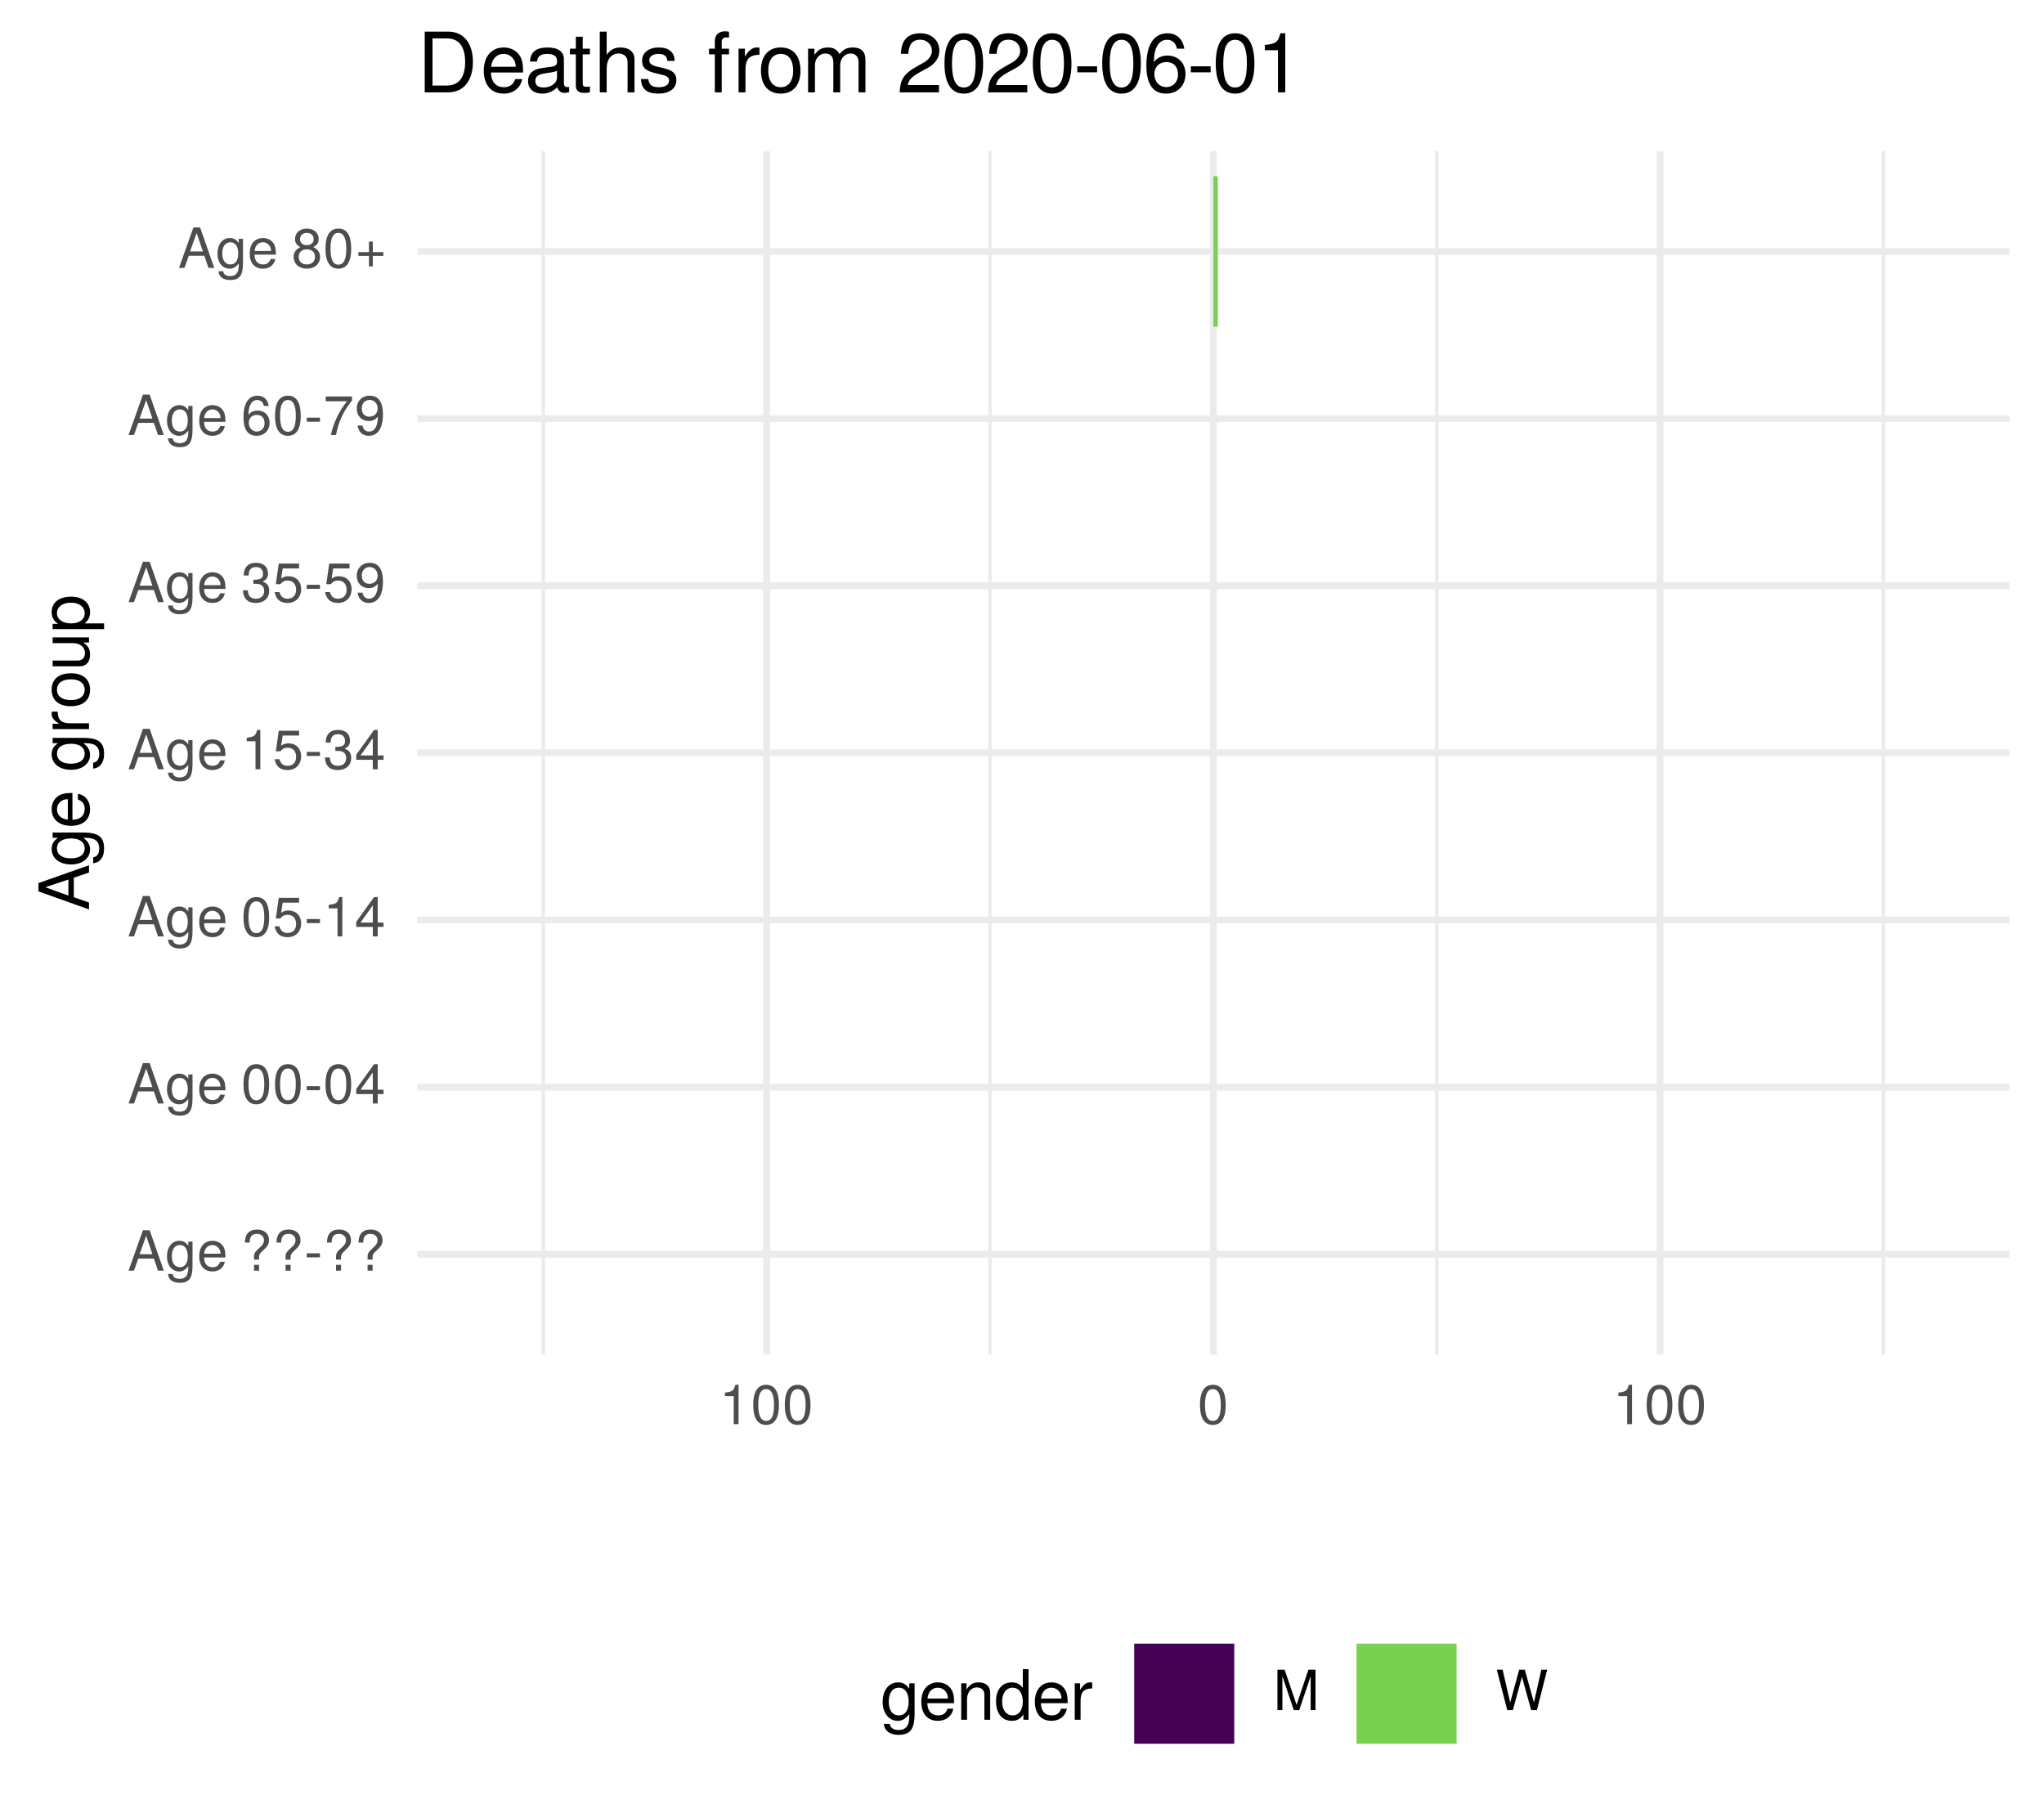
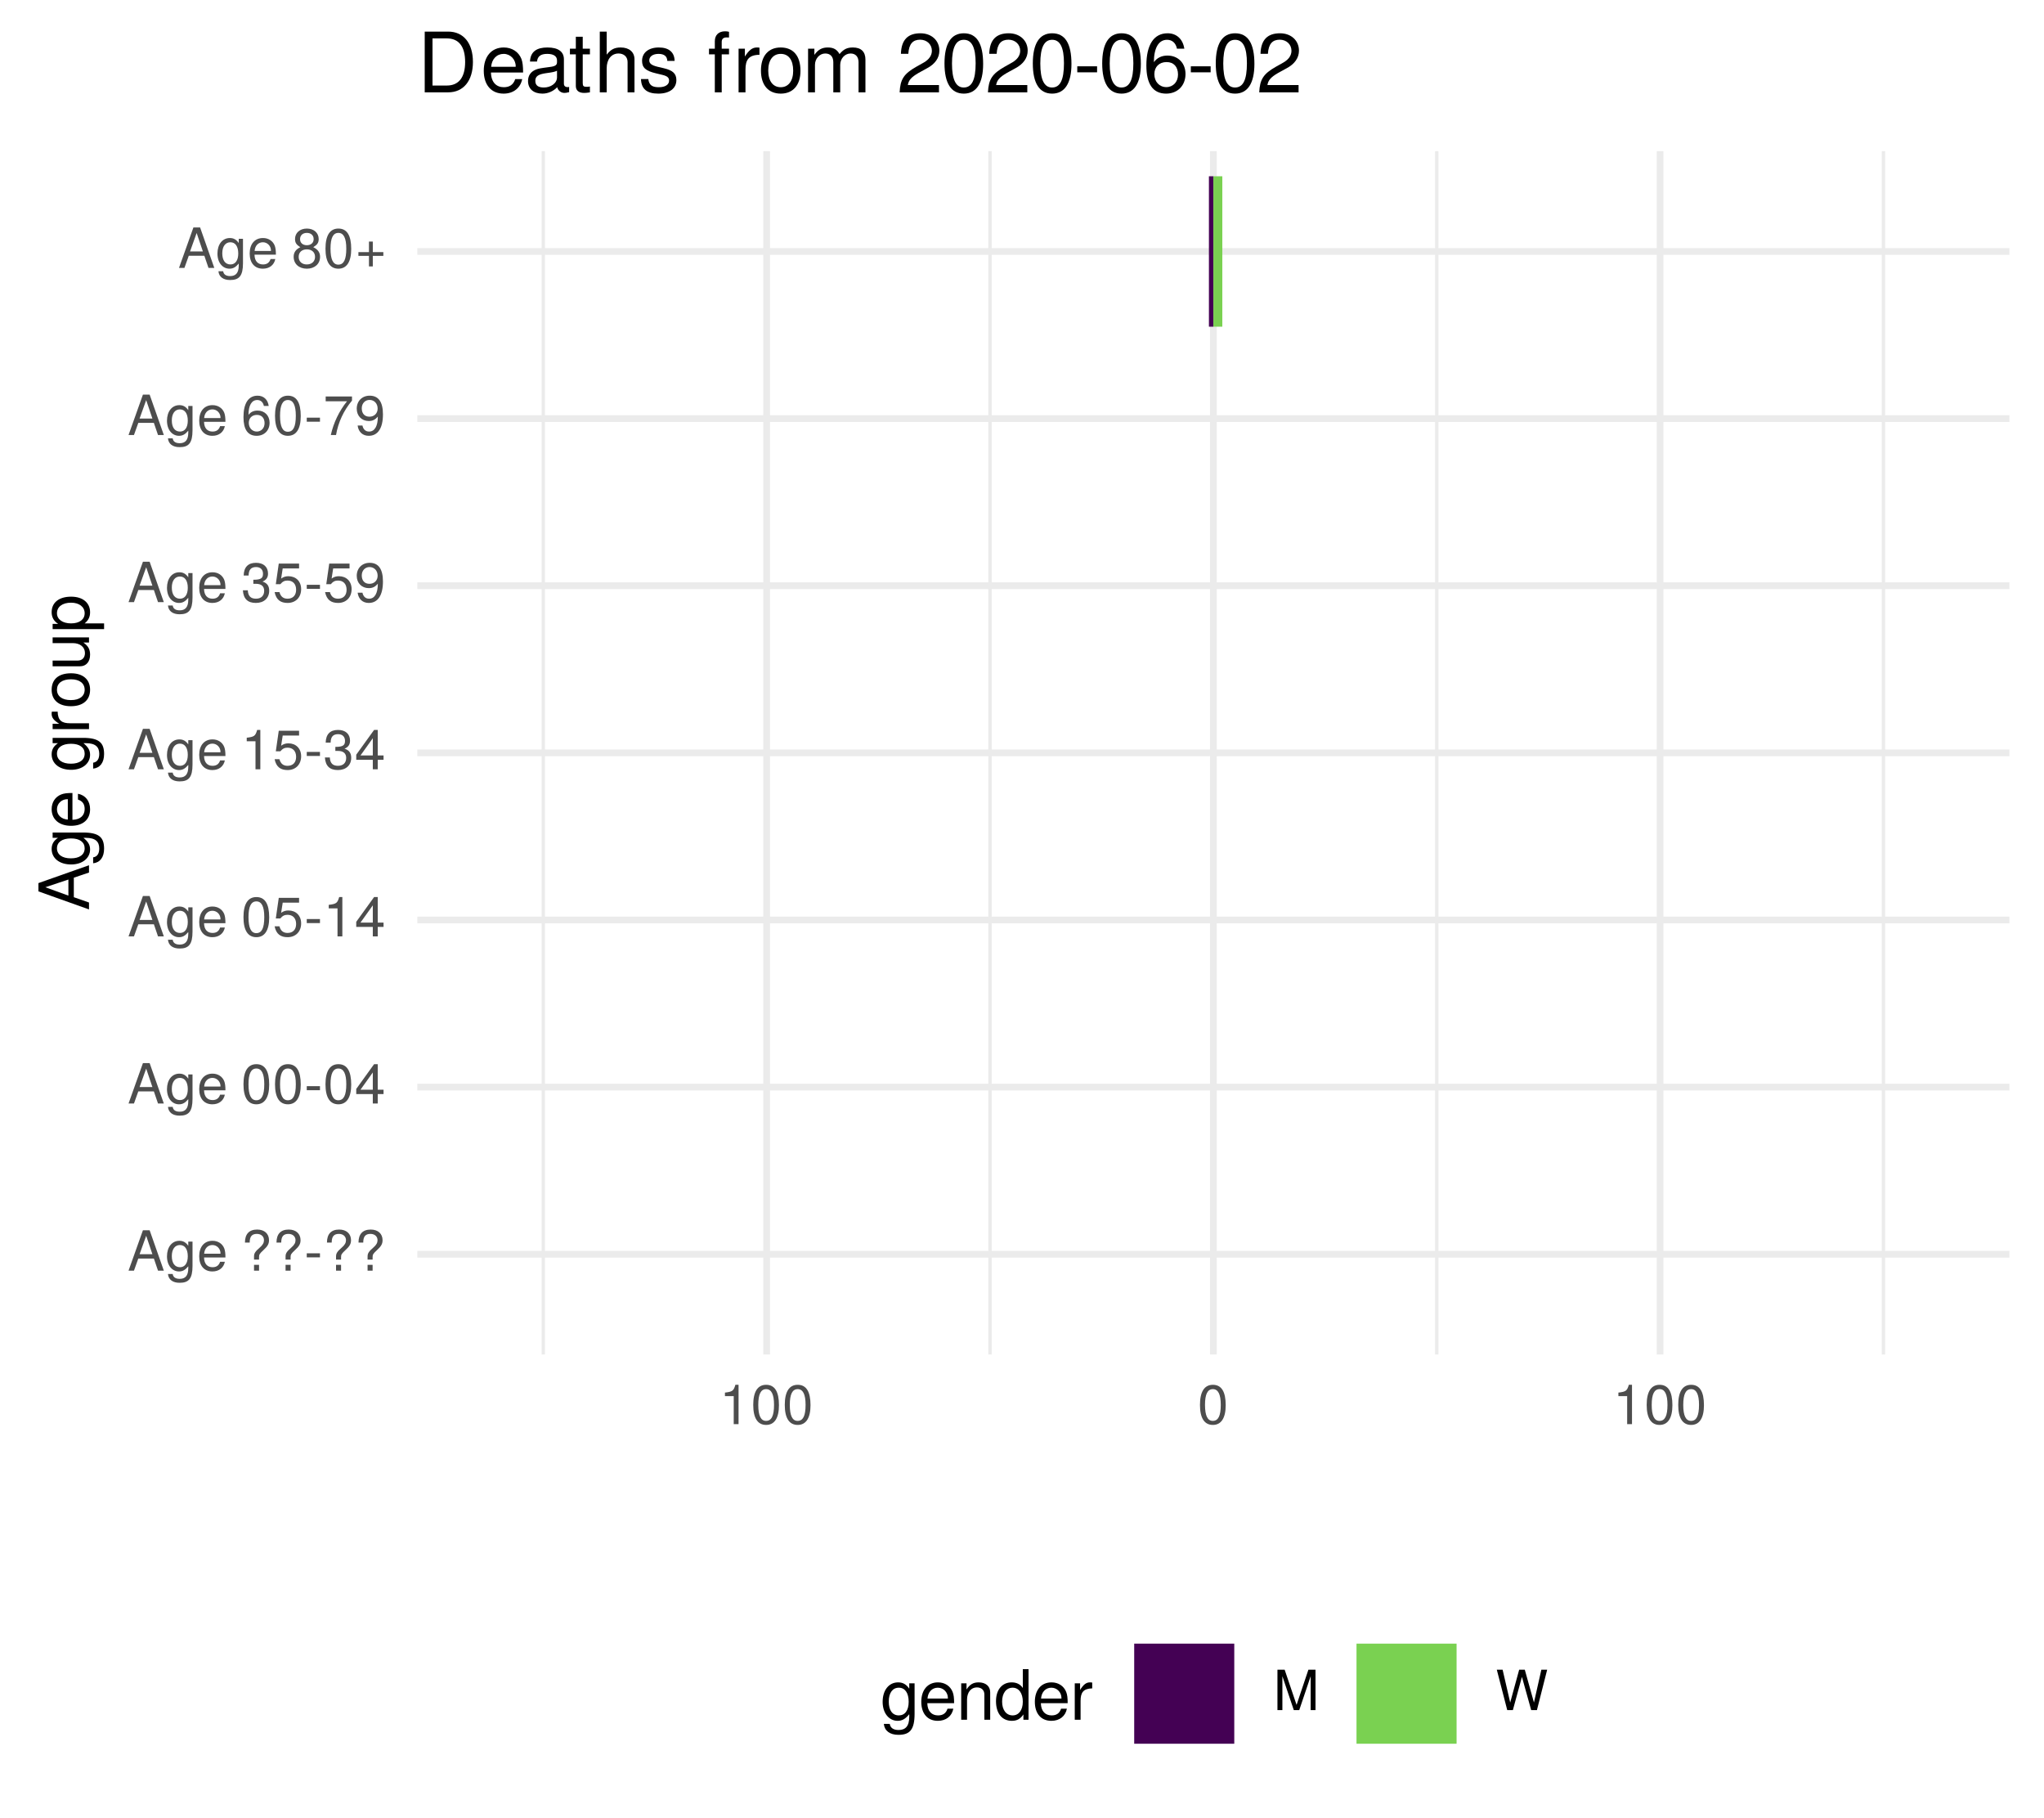
<svg xmlns="http://www.w3.org/2000/svg" xmlns:xlink="http://www.w3.org/1999/xlink" width="324pt" height="288pt" viewBox="0 0 324 288" version="1.1">
  <defs>
    <g>
      <symbol overflow="visible" id="glyph0-0">
        <path style="stroke:none;" d="" />
      </symbol>
      <symbol overflow="visible" id="glyph0-1">
        <path style="stroke:none;" d="M 5.75 0 L 3.5 -6.406 L 2.438 -6.406 L 0.156 0 L 1.016 0 L 1.703 -1.922 L 4.172 -1.922 L 4.828 0 Z M 3.938 -2.609 L 1.906 -2.609 L 2.953 -5.531 Z M 3.938 -2.609 " />
      </symbol>
      <symbol overflow="visible" id="glyph0-2">
        <path style="stroke:none;" d="M 4.297 -0.75 L 4.297 -4.609 L 3.625 -4.609 L 3.625 -3.938 C 3.25 -4.484 2.812 -4.734 2.219 -4.734 C 1.047 -4.734 0.25 -3.75 0.25 -2.266 C 0.25 -0.812 1.078 0.125 2.156 0.125 C 2.734 0.125 3.141 -0.109 3.625 -0.688 L 3.625 -0.391 C 3.625 0.828 3.125 1.297 2.266 1.297 C 1.688 1.297 1.234 1.094 1.156 0.531 L 0.406 0.531 C 0.484 1.406 1.156 1.922 2.25 1.922 C 3.688 1.922 4.297 1.281 4.297 -0.75 Z M 3.547 -2.281 C 3.547 -1.172 3.078 -0.547 2.312 -0.547 C 1.5 -0.547 1.016 -1.188 1.016 -2.312 C 1.016 -3.406 1.516 -4.062 2.297 -4.062 C 3.094 -4.062 3.547 -3.391 3.547 -2.281 Z M 3.547 -2.281 " />
      </symbol>
      <symbol overflow="visible" id="glyph0-3">
        <path style="stroke:none;" d="M 4.516 -2.094 C 4.516 -2.766 4.453 -3.188 4.328 -3.531 C 4.031 -4.281 3.328 -4.734 2.469 -4.734 C 1.172 -4.734 0.359 -3.797 0.359 -2.281 C 0.359 -0.766 1.156 0.125 2.453 0.125 C 3.5 0.125 4.234 -0.469 4.422 -1.406 L 3.672 -1.406 C 3.469 -0.797 3.062 -0.547 2.469 -0.547 C 1.703 -0.547 1.141 -1.031 1.125 -2.094 Z M 3.734 -2.75 C 3.734 -2.75 3.734 -2.703 3.719 -2.688 L 1.141 -2.688 C 1.203 -3.516 1.719 -4.062 2.453 -4.062 C 3.172 -4.062 3.734 -3.469 3.734 -2.75 Z M 3.734 -2.75 " />
      </symbol>
      <symbol overflow="visible" id="glyph0-4">
        <path style="stroke:none;" d="" />
      </symbol>
      <symbol overflow="visible" id="glyph0-5">
        <path style="stroke:none;" d="M 4.422 -4.828 C 4.422 -5.859 3.688 -6.516 2.547 -6.516 C 1.281 -6.516 0.609 -5.812 0.609 -4.453 L 1.359 -4.453 C 1.359 -5.422 1.719 -5.828 2.5 -5.828 C 3.172 -5.828 3.625 -5.422 3.625 -4.828 C 3.625 -4.422 3.438 -4.078 2.969 -3.672 C 2.453 -3.203 2.453 -3.203 2.297 -3 C 2.109 -2.75 2.047 -2.547 2.047 -2.234 L 2.047 -1.75 L 2.844 -1.75 L 2.844 -2.156 C 2.844 -2.547 2.938 -2.703 3.531 -3.25 C 4.203 -3.859 4.422 -4.25 4.422 -4.828 Z M 2.844 0 L 2.844 -0.922 L 2.047 -0.922 L 2.047 0 Z M 2.844 0 " />
      </symbol>
      <symbol overflow="visible" id="glyph0-6">
        <path style="stroke:none;" d="M 2.5 -2.109 L 2.5 -2.75 L 0.406 -2.75 L 0.406 -2.109 Z M 2.5 -2.109 " />
      </symbol>
      <symbol overflow="visible" id="glyph0-7">
        <path style="stroke:none;" d="M 4.453 -3 C 4.453 -5.156 3.781 -6.234 2.422 -6.234 C 1.078 -6.234 0.375 -5.141 0.375 -3.047 C 0.375 -0.953 1.078 0.125 2.422 0.125 C 3.734 0.125 4.453 -0.953 4.453 -3 Z M 3.672 -3.062 C 3.672 -1.297 3.266 -0.516 2.406 -0.516 C 1.578 -0.516 1.172 -1.344 1.172 -3.047 C 1.172 -4.75 1.578 -5.547 2.422 -5.547 C 3.25 -5.547 3.672 -4.734 3.672 -3.062 Z M 3.672 -3.062 " />
      </symbol>
      <symbol overflow="visible" id="glyph0-8">
        <path style="stroke:none;" d="M 4.578 -1.5 L 4.578 -2.188 L 3.656 -2.188 L 3.656 -6.234 L 3.078 -6.234 L 0.25 -2.312 L 0.25 -1.5 L 2.875 -1.5 L 2.875 0 L 3.656 0 L 3.656 -1.5 Z M 2.875 -2.188 L 0.922 -2.188 L 2.875 -4.922 Z M 2.875 -2.188 " />
      </symbol>
      <symbol overflow="visible" id="glyph0-9">
        <path style="stroke:none;" d="M 4.516 -2.062 C 4.516 -3.297 3.688 -4.109 2.5 -4.109 C 2.062 -4.109 1.703 -4 1.344 -3.734 L 1.594 -5.344 L 4.188 -5.344 L 4.188 -6.109 L 0.969 -6.109 L 0.5 -2.844 L 1.219 -2.844 C 1.578 -3.266 1.875 -3.422 2.359 -3.422 C 3.188 -3.422 3.719 -2.891 3.719 -1.969 C 3.719 -1.062 3.203 -0.547 2.359 -0.547 C 1.688 -0.547 1.266 -0.891 1.078 -1.594 L 0.312 -1.594 C 0.562 -0.359 1.266 0.125 2.375 0.125 C 3.641 0.125 4.516 -0.75 4.516 -2.062 Z M 4.516 -2.062 " />
      </symbol>
      <symbol overflow="visible" id="glyph0-10">
        <path style="stroke:none;" d="M 3.047 0 L 3.047 -6.234 L 2.547 -6.234 C 2.266 -5.281 2.094 -5.141 0.891 -5 L 0.891 -4.438 L 2.281 -4.438 L 2.281 0 Z M 3.047 0 " />
      </symbol>
      <symbol overflow="visible" id="glyph0-11">
        <path style="stroke:none;" d="M 4.453 -1.812 C 4.453 -2.562 4.141 -3.016 3.391 -3.266 C 3.969 -3.5 4.266 -3.891 4.266 -4.516 C 4.266 -5.594 3.547 -6.234 2.359 -6.234 C 1.109 -6.234 0.438 -5.547 0.406 -4.219 L 1.188 -4.219 C 1.203 -5.141 1.578 -5.562 2.375 -5.562 C 3.062 -5.562 3.469 -5.156 3.469 -4.5 C 3.469 -3.828 3.188 -3.547 1.938 -3.547 L 1.938 -2.906 L 2.359 -2.906 C 3.219 -2.906 3.656 -2.5 3.656 -1.797 C 3.656 -1.016 3.172 -0.547 2.359 -0.547 C 1.516 -0.547 1.109 -0.969 1.062 -1.875 L 0.281 -1.875 C 0.375 -0.5 1.062 0.125 2.344 0.125 C 3.625 0.125 4.453 -0.641 4.453 -1.812 Z M 4.453 -1.812 " />
      </symbol>
      <symbol overflow="visible" id="glyph0-12">
        <path style="stroke:none;" d="M 4.484 -3.266 C 4.484 -5.219 3.797 -6.234 2.375 -6.234 C 1.188 -6.234 0.328 -5.391 0.328 -4.172 C 0.328 -3.016 1.125 -2.219 2.25 -2.219 C 2.844 -2.219 3.266 -2.438 3.672 -2.922 C 3.672 -1.406 3.172 -0.547 2.281 -0.547 C 1.734 -0.547 1.359 -0.891 1.234 -1.5 L 0.469 -1.5 C 0.609 -0.469 1.281 0.125 2.234 0.125 C 3.688 0.125 4.484 -1.109 4.484 -3.266 Z M 3.641 -4.188 C 3.641 -3.422 3.094 -2.906 2.344 -2.906 C 1.594 -2.906 1.125 -3.391 1.125 -4.234 C 1.125 -5.016 1.656 -5.562 2.359 -5.562 C 3.094 -5.562 3.641 -5 3.641 -4.188 Z M 3.641 -4.188 " />
      </symbol>
      <symbol overflow="visible" id="glyph0-13">
        <path style="stroke:none;" d="M 4.516 -1.938 C 4.516 -3.094 3.719 -3.875 2.609 -3.875 C 1.984 -3.875 1.5 -3.641 1.172 -3.188 C 1.172 -4.703 1.672 -5.547 2.562 -5.547 C 3.109 -5.547 3.484 -5.203 3.609 -4.609 L 4.375 -4.609 C 4.234 -5.625 3.562 -6.234 2.609 -6.234 C 1.156 -6.234 0.375 -5.016 0.375 -2.844 C 0.375 -0.891 1.047 0.125 2.469 0.125 C 3.656 0.125 4.516 -0.719 4.516 -1.938 Z M 3.719 -1.875 C 3.719 -1.094 3.188 -0.547 2.484 -0.547 C 1.766 -0.547 1.219 -1.125 1.219 -1.922 C 1.219 -2.688 1.734 -3.188 2.5 -3.188 C 3.25 -3.188 3.719 -2.703 3.719 -1.875 Z M 3.719 -1.875 " />
      </symbol>
      <symbol overflow="visible" id="glyph0-14">
        <path style="stroke:none;" d="M 4.578 -5.453 L 4.578 -6.109 L 0.406 -6.109 L 0.406 -5.344 L 3.781 -5.344 C 2.531 -3.781 1.656 -1.953 1.219 0 L 2.047 0 C 2.391 -2.016 3.266 -3.891 4.578 -5.453 Z M 4.578 -5.453 " />
      </symbol>
      <symbol overflow="visible" id="glyph0-15">
        <path style="stroke:none;" d="M 4.516 -1.766 C 4.516 -2.453 4.156 -2.938 3.438 -3.281 C 4.078 -3.672 4.297 -3.984 4.297 -4.578 C 4.297 -5.547 3.531 -6.234 2.422 -6.234 C 1.312 -6.234 0.547 -5.547 0.547 -4.578 C 0.547 -4 0.75 -3.672 1.391 -3.281 C 0.672 -2.938 0.328 -2.453 0.328 -1.766 C 0.328 -0.625 1.188 0.125 2.422 0.125 C 3.656 0.125 4.516 -0.625 4.516 -1.766 Z M 3.5 -4.562 C 3.5 -3.969 3.062 -3.594 2.422 -3.594 C 1.766 -3.594 1.344 -3.969 1.344 -4.562 C 1.344 -5.156 1.766 -5.547 2.422 -5.547 C 3.078 -5.547 3.5 -5.156 3.5 -4.562 Z M 3.719 -1.75 C 3.719 -1.016 3.188 -0.547 2.406 -0.547 C 1.641 -0.547 1.125 -1.016 1.125 -1.75 C 1.125 -2.484 1.641 -2.938 2.422 -2.938 C 3.188 -2.938 3.719 -2.484 3.719 -1.75 Z M 3.719 -1.75 " />
      </symbol>
      <symbol overflow="visible" id="glyph0-16">
        <path style="stroke:none;" d="M 4.547 -1.906 L 4.547 -2.5 L 2.875 -2.5 L 2.875 -4.172 L 2.266 -4.172 L 2.266 -2.5 L 0.594 -2.5 L 0.594 -1.906 L 2.266 -1.906 L 2.266 -0.234 L 2.875 -0.234 L 2.875 -1.906 Z M 4.547 -1.906 " />
      </symbol>
      <symbol overflow="visible" id="glyph0-17">
        <path style="stroke:none;" d="M 6.688 0 L 6.688 -6.406 L 5.562 -6.406 L 3.688 -0.828 L 1.797 -6.406 L 0.656 -6.406 L 0.656 0 L 1.438 0 L 1.438 -5.375 L 3.25 0 L 4.109 0 L 5.922 -5.375 L 5.922 0 Z M 6.688 0 " />
      </symbol>
      <symbol overflow="visible" id="glyph0-18">
        <path style="stroke:none;" d="M 8.172 -6.406 L 7.25 -6.406 L 6.078 -1.203 L 4.625 -6.406 L 3.734 -6.406 L 2.312 -1.203 L 1.109 -6.406 L 0.188 -6.406 L 1.844 0 L 2.734 0 L 4.172 -5.266 L 5.641 0 L 6.547 0 Z M 8.172 -6.406 " />
      </symbol>
      <symbol overflow="visible" id="glyph1-0">
        <path style="stroke:none;" d="" />
      </symbol>
      <symbol overflow="visible" id="glyph1-1">
        <path style="stroke:none;" d="M 0 -7.188 L -8.016 -4.359 L -8.016 -3.047 L 0 -0.188 L 0 -1.281 L -2.406 -2.125 L -2.406 -5.219 L 0 -6.031 Z M -3.266 -4.922 L -3.266 -2.375 L -6.922 -3.703 Z M -3.266 -4.922 " />
      </symbol>
      <symbol overflow="visible" id="glyph1-2">
        <path style="stroke:none;" d="M -0.953 -5.375 L -5.766 -5.375 L -5.766 -4.531 L -4.922 -4.531 C -5.609 -4.062 -5.922 -3.516 -5.922 -2.766 C -5.922 -1.312 -4.703 -0.312 -2.828 -0.312 C -1.016 -0.312 0.172 -1.344 0.172 -2.688 C 0.172 -3.422 -0.141 -3.922 -0.875 -4.531 L -0.484 -4.531 C 1.047 -4.531 1.625 -3.906 1.625 -2.844 C 1.625 -2.109 1.359 -1.547 0.656 -1.438 L 0.656 -0.5 C 1.75 -0.609 2.391 -1.453 2.391 -2.812 C 2.391 -4.609 1.594 -5.375 -0.953 -5.375 Z M -2.844 -4.438 C -1.469 -4.438 -0.688 -3.844 -0.688 -2.875 C -0.688 -1.875 -1.484 -1.281 -2.875 -1.281 C -4.266 -1.281 -5.078 -1.891 -5.078 -2.875 C -5.078 -3.859 -4.25 -4.438 -2.844 -4.438 Z M -2.844 -4.438 " />
      </symbol>
      <symbol overflow="visible" id="glyph1-3">
        <path style="stroke:none;" d="M -2.625 -5.641 C -3.453 -5.641 -3.984 -5.578 -4.406 -5.406 C -5.359 -5.031 -5.922 -4.156 -5.922 -3.078 C -5.922 -1.469 -4.734 -0.438 -2.844 -0.438 C -0.953 -0.438 0.172 -1.438 0.172 -3.062 C 0.172 -4.375 -0.578 -5.297 -1.75 -5.516 L -1.75 -4.594 C -0.984 -4.344 -0.688 -3.828 -0.688 -3.094 C -0.688 -2.141 -1.297 -1.422 -2.625 -1.391 Z M -3.438 -4.656 C -3.438 -4.656 -3.391 -4.656 -3.359 -4.656 L -3.359 -1.422 C -4.391 -1.5 -5.078 -2.141 -5.078 -3.062 C -5.078 -3.969 -4.328 -4.656 -3.438 -4.656 Z M -3.438 -4.656 " />
      </symbol>
      <symbol overflow="visible" id="glyph1-4">
        <path style="stroke:none;" d="" />
      </symbol>
      <symbol overflow="visible" id="glyph1-5">
        <path style="stroke:none;" d="M -4.969 -3.531 L -5.891 -3.531 C -5.922 -3.375 -5.922 -3.297 -5.922 -3.172 C -5.922 -2.578 -5.578 -2.141 -4.719 -1.609 L -5.766 -1.609 L -5.766 -0.766 L 0 -0.766 L 0 -1.688 L -2.984 -1.688 C -4.297 -1.688 -4.938 -2.109 -4.969 -3.531 Z M -4.969 -3.531 " />
      </symbol>
      <symbol overflow="visible" id="glyph1-6">
        <path style="stroke:none;" d="M -2.844 -5.609 C -4.828 -5.609 -5.922 -4.656 -5.922 -2.984 C -5.922 -1.375 -4.812 -0.391 -2.875 -0.391 C -0.953 -0.391 0.172 -1.359 0.172 -3 C 0.172 -4.625 -0.953 -5.609 -2.844 -5.609 Z M -2.844 -4.656 C -1.5 -4.656 -0.688 -4.016 -0.688 -3 C -0.688 -1.984 -1.484 -1.359 -2.875 -1.359 C -4.266 -1.359 -5.078 -1.984 -5.078 -3 C -5.078 -4.031 -4.281 -4.656 -2.844 -4.656 Z M -2.844 -4.656 " />
      </symbol>
      <symbol overflow="visible" id="glyph1-7">
        <path style="stroke:none;" d="M 0 -5.297 L -5.766 -5.297 L -5.766 -4.391 L -2.578 -4.391 C -1.406 -4.391 -0.641 -3.766 -0.641 -2.812 C -0.641 -2.094 -1.078 -1.625 -1.766 -1.625 L -5.766 -1.625 L -5.766 -0.719 L -1.406 -0.719 C -0.453 -0.719 0.172 -1.438 0.172 -2.547 C 0.172 -3.406 -0.125 -3.938 -0.891 -4.484 L 0 -4.484 Z M 0 -5.297 " />
      </symbol>
      <symbol overflow="visible" id="glyph1-8">
        <path style="stroke:none;" d="M -2.828 -5.75 C -4.766 -5.75 -5.922 -4.812 -5.922 -3.281 C -5.922 -2.5 -5.578 -1.875 -4.891 -1.438 L -5.766 -1.438 L -5.766 -0.609 L 2.391 -0.609 L 2.391 -1.516 L -0.688 -1.516 C -0.094 -2 0.172 -2.547 0.172 -3.281 C 0.172 -4.781 -0.984 -5.75 -2.828 -5.75 Z M -2.844 -4.797 C -1.547 -4.797 -0.688 -4.125 -0.688 -3.125 C -0.688 -2.156 -1.484 -1.516 -2.844 -1.516 C -4.188 -1.516 -5.078 -2.156 -5.078 -3.125 C -5.078 -4.141 -4.219 -4.797 -2.844 -4.797 Z M -2.844 -4.797 " />
      </symbol>
      <symbol overflow="visible" id="glyph2-0">
        <path style="stroke:none;" d="" />
      </symbol>
      <symbol overflow="visible" id="glyph2-1">
        <path style="stroke:none;" d="M 5.375 -0.953 L 5.375 -5.766 L 4.531 -5.766 L 4.531 -4.922 C 4.062 -5.609 3.516 -5.922 2.766 -5.922 C 1.312 -5.922 0.312 -4.703 0.312 -2.828 C 0.312 -1.016 1.344 0.172 2.688 0.172 C 3.422 0.172 3.922 -0.141 4.531 -0.875 L 4.531 -0.484 C 4.531 1.047 3.906 1.625 2.844 1.625 C 2.109 1.625 1.547 1.359 1.438 0.656 L 0.5 0.656 C 0.609 1.75 1.453 2.391 2.812 2.391 C 4.609 2.391 5.375 1.594 5.375 -0.953 Z M 4.438 -2.844 C 4.438 -1.469 3.844 -0.688 2.875 -0.688 C 1.875 -0.688 1.281 -1.484 1.281 -2.875 C 1.281 -4.266 1.891 -5.078 2.875 -5.078 C 3.859 -5.078 4.438 -4.25 4.438 -2.844 Z M 4.438 -2.844 " />
      </symbol>
      <symbol overflow="visible" id="glyph2-2">
        <path style="stroke:none;" d="M 5.641 -2.625 C 5.641 -3.453 5.578 -3.984 5.406 -4.406 C 5.031 -5.359 4.156 -5.922 3.078 -5.922 C 1.469 -5.922 0.438 -4.734 0.438 -2.844 C 0.438 -0.953 1.438 0.172 3.062 0.172 C 4.375 0.172 5.297 -0.578 5.516 -1.75 L 4.594 -1.75 C 4.344 -0.984 3.828 -0.688 3.094 -0.688 C 2.141 -0.688 1.422 -1.297 1.391 -2.625 Z M 4.656 -3.438 C 4.656 -3.438 4.656 -3.391 4.656 -3.359 L 1.422 -3.359 C 1.5 -4.391 2.141 -5.078 3.062 -5.078 C 3.969 -5.078 4.656 -4.328 4.656 -3.438 Z M 4.656 -3.438 " />
      </symbol>
      <symbol overflow="visible" id="glyph2-3">
        <path style="stroke:none;" d="M 5.359 0 L 5.359 -4.359 C 5.359 -5.312 4.641 -5.922 3.531 -5.922 C 2.672 -5.922 2.125 -5.594 1.609 -4.797 L 1.609 -5.766 L 0.766 -5.766 L 0.766 0 L 1.688 0 L 1.688 -3.172 C 1.688 -4.359 2.328 -5.125 3.25 -5.125 C 3.984 -5.125 4.438 -4.688 4.438 -4 L 4.438 0 Z M 5.359 0 " />
      </symbol>
      <symbol overflow="visible" id="glyph2-4">
        <path style="stroke:none;" d="M 5.438 0 L 5.438 -8.016 L 4.531 -8.016 L 4.531 -5.031 C 4.141 -5.625 3.531 -5.922 2.766 -5.922 C 1.266 -5.922 0.281 -4.781 0.281 -2.938 C 0.281 -0.984 1.25 0.172 2.797 0.172 C 3.594 0.172 4.141 -0.125 4.625 -0.844 L 4.625 0 Z M 4.531 -2.859 C 4.531 -1.531 3.891 -0.688 2.922 -0.688 C 1.906 -0.688 1.25 -1.547 1.25 -2.875 C 1.25 -4.219 1.906 -5.078 2.922 -5.078 C 3.906 -5.078 4.531 -4.188 4.531 -2.859 Z M 4.531 -2.859 " />
      </symbol>
      <symbol overflow="visible" id="glyph2-5">
        <path style="stroke:none;" d="M 3.531 -4.969 L 3.531 -5.891 C 3.375 -5.922 3.297 -5.922 3.172 -5.922 C 2.578 -5.922 2.141 -5.578 1.609 -4.719 L 1.609 -5.766 L 0.766 -5.766 L 0.766 0 L 1.688 0 L 1.688 -2.984 C 1.688 -4.297 2.109 -4.938 3.531 -4.969 Z M 3.531 -4.969 " />
      </symbol>
      <symbol overflow="visible" id="glyph3-0">
        <path style="stroke:none;" d="" />
      </symbol>
      <symbol overflow="visible" id="glyph3-1">
        <path style="stroke:none;" d="M 8.812 -4.812 C 8.812 -7.797 7.328 -9.625 4.891 -9.625 L 1.172 -9.625 L 1.172 0 L 4.891 0 C 7.312 0 8.812 -1.828 8.812 -4.812 Z M 7.578 -4.812 C 7.578 -2.375 6.578 -1.078 4.672 -1.078 L 2.406 -1.078 L 2.406 -8.547 L 4.672 -8.547 C 6.578 -8.547 7.578 -7.266 7.578 -4.812 Z M 7.578 -4.812 " />
      </symbol>
      <symbol overflow="visible" id="glyph3-2">
        <path style="stroke:none;" d="M 6.766 -3.141 C 6.766 -4.141 6.688 -4.781 6.5 -5.297 C 6.047 -6.438 4.984 -7.109 3.703 -7.109 C 1.766 -7.109 0.531 -5.688 0.531 -3.422 C 0.531 -1.156 1.734 0.203 3.672 0.203 C 5.25 0.203 6.344 -0.703 6.625 -2.094 L 5.516 -2.094 C 5.219 -1.188 4.594 -0.812 3.703 -0.812 C 2.562 -0.812 1.703 -1.562 1.672 -3.141 Z M 5.594 -4.125 C 5.594 -4.125 5.594 -4.062 5.578 -4.047 L 1.703 -4.047 C 1.797 -5.266 2.578 -6.094 3.688 -6.094 C 4.766 -6.094 5.594 -5.203 5.594 -4.125 Z M 5.594 -4.125 " />
      </symbol>
      <symbol overflow="visible" id="glyph3-3">
        <path style="stroke:none;" d="M 7.062 -0.031 L 7.062 -0.859 C 6.938 -0.828 6.891 -0.828 6.828 -0.828 C 6.438 -0.828 6.234 -1.031 6.234 -1.375 L 6.234 -5.234 C 6.234 -6.453 5.328 -7.109 3.625 -7.109 C 1.953 -7.109 0.922 -6.469 0.859 -4.875 L 1.969 -4.875 C 2.062 -5.719 2.562 -6.094 3.594 -6.094 C 4.578 -6.094 5.141 -5.734 5.141 -5.062 L 5.141 -4.781 C 5.141 -4.312 4.859 -4.125 3.984 -4.016 C 2.422 -3.812 2.188 -3.766 1.766 -3.594 C 0.969 -3.266 0.547 -2.641 0.547 -1.797 C 0.547 -0.547 1.422 0.203 2.828 0.203 C 3.703 0.203 4.562 -0.172 5.172 -0.812 C 5.297 -0.297 5.766 0.094 6.312 0.094 C 6.531 0.094 6.703 0.062 7.062 -0.031 Z M 5.141 -2.391 C 5.141 -1.406 4.125 -0.766 3.062 -0.766 C 2.203 -0.766 1.703 -1.062 1.703 -1.828 C 1.703 -2.547 2.188 -2.859 3.359 -3.031 C 4.531 -3.188 4.766 -3.25 5.141 -3.422 Z M 5.141 -2.391 " />
      </symbol>
      <symbol overflow="visible" id="glyph3-4">
        <path style="stroke:none;" d="M 3.359 0 L 3.359 -0.922 C 3.203 -0.891 3.031 -0.875 2.828 -0.875 C 2.344 -0.875 2.219 -1 2.219 -1.484 L 2.219 -6.016 L 3.359 -6.016 L 3.359 -6.922 L 2.219 -6.922 L 2.219 -8.812 L 1.125 -8.812 L 1.125 -6.922 L 0.188 -6.922 L 0.188 -6.016 L 1.125 -6.016 L 1.125 -1 C 1.125 -0.297 1.594 0.094 2.453 0.094 C 2.719 0.094 2.984 0.062 3.359 0 Z M 3.359 0 " />
      </symbol>
      <symbol overflow="visible" id="glyph3-5">
        <path style="stroke:none;" d="M 6.422 0 L 6.422 -5.234 C 6.422 -6.391 5.578 -7.109 4.234 -7.109 C 3.266 -7.109 2.672 -6.812 2.016 -5.969 L 2.016 -9.625 L 0.922 -9.625 L 0.922 0 L 2.016 0 L 2.016 -3.812 C 2.016 -5.234 2.766 -6.156 3.891 -6.156 C 4.672 -6.156 5.328 -5.703 5.328 -4.797 L 5.328 0 Z M 6.422 0 " />
      </symbol>
      <symbol overflow="visible" id="glyph3-6">
        <path style="stroke:none;" d="M 6.062 -1.938 C 6.062 -2.969 5.484 -3.484 4.109 -3.812 L 3.047 -4.062 C 2.156 -4.281 1.766 -4.562 1.766 -5.062 C 1.766 -5.688 2.344 -6.094 3.234 -6.094 C 4.125 -6.094 4.594 -5.719 4.625 -4.984 L 5.781 -4.984 C 5.766 -6.344 4.875 -7.109 3.281 -7.109 C 1.656 -7.109 0.625 -6.281 0.625 -5 C 0.625 -3.922 1.172 -3.406 2.812 -3.016 L 3.844 -2.766 C 4.609 -2.578 4.906 -2.344 4.906 -1.844 C 4.906 -1.203 4.266 -0.812 3.297 -0.812 C 2.312 -0.812 1.75 -1.062 1.609 -2.109 L 0.453 -2.109 C 0.5 -0.516 1.406 0.203 3.203 0.203 C 4.953 0.203 6.062 -0.609 6.062 -1.938 Z M 6.062 -1.938 " />
      </symbol>
      <symbol overflow="visible" id="glyph3-7">
        <path style="stroke:none;" d="" />
      </symbol>
      <symbol overflow="visible" id="glyph3-8">
        <path style="stroke:none;" d="M 3.406 -6.016 L 3.406 -6.922 L 2.25 -6.922 L 2.25 -8 C 2.25 -8.469 2.516 -8.703 3.031 -8.703 C 3.109 -8.703 3.156 -8.703 3.406 -8.688 L 3.406 -9.594 C 3.156 -9.656 3.016 -9.672 2.781 -9.672 C 1.766 -9.672 1.156 -9.078 1.156 -8.094 L 1.156 -6.922 L 0.234 -6.922 L 0.234 -6.016 L 1.156 -6.016 L 1.156 0 L 2.25 0 L 2.25 -6.016 Z M 3.406 -6.016 " />
      </symbol>
      <symbol overflow="visible" id="glyph3-9">
        <path style="stroke:none;" d="M 4.234 -5.953 L 4.234 -7.078 C 4.047 -7.109 3.969 -7.109 3.812 -7.109 C 3.109 -7.109 2.562 -6.688 1.922 -5.672 L 1.922 -6.922 L 0.922 -6.922 L 0.922 0 L 2.016 0 L 2.016 -3.594 C 2.016 -5.156 2.531 -5.922 4.234 -5.953 Z M 4.234 -5.953 " />
      </symbol>
      <symbol overflow="visible" id="glyph3-10">
        <path style="stroke:none;" d="M 6.734 -3.406 C 6.734 -5.797 5.578 -7.109 3.594 -7.109 C 1.656 -7.109 0.469 -5.781 0.469 -3.453 C 0.469 -1.141 1.641 0.203 3.609 0.203 C 5.547 0.203 6.734 -1.141 6.734 -3.406 Z M 5.578 -3.422 C 5.578 -1.797 4.812 -0.812 3.609 -0.812 C 2.375 -0.812 1.625 -1.781 1.625 -3.453 C 1.625 -5.125 2.375 -6.094 3.609 -6.094 C 4.844 -6.094 5.578 -5.141 5.578 -3.422 Z M 5.578 -3.422 " />
      </symbol>
      <symbol overflow="visible" id="glyph3-11">
        <path style="stroke:none;" d="M 10.031 0 L 10.031 -5.188 C 10.031 -6.438 9.344 -7.109 8.047 -7.109 C 7.125 -7.109 6.578 -6.844 5.922 -6.062 C 5.516 -6.797 4.969 -7.109 4.062 -7.109 C 3.141 -7.109 2.531 -6.766 1.938 -5.938 L 1.938 -6.922 L 0.938 -6.922 L 0.938 0 L 2.031 0 L 2.031 -4.344 C 2.031 -5.344 2.766 -6.156 3.656 -6.156 C 4.469 -6.156 4.938 -5.656 4.938 -4.766 L 4.938 0 L 6.031 0 L 6.031 -4.344 C 6.031 -5.344 6.766 -6.156 7.672 -6.156 C 8.469 -6.156 8.938 -5.641 8.938 -4.766 L 8.938 0 Z M 10.031 0 " />
      </symbol>
      <symbol overflow="visible" id="glyph3-12">
        <path style="stroke:none;" d="M 6.75 -6.609 C 6.75 -8.203 5.516 -9.359 3.75 -9.359 C 1.828 -9.359 0.719 -8.391 0.656 -6.109 L 1.828 -6.109 C 1.922 -7.688 2.562 -8.344 3.703 -8.344 C 4.766 -8.344 5.562 -7.594 5.562 -6.594 C 5.562 -5.844 5.125 -5.219 4.297 -4.734 L 3.078 -4.047 C 1.125 -2.938 0.547 -2.062 0.453 0 L 6.688 0 L 6.688 -1.156 L 1.75 -1.156 C 1.875 -1.922 2.297 -2.406 3.453 -3.078 L 4.766 -3.797 C 6.078 -4.484 6.75 -5.469 6.75 -6.609 Z M 6.75 -6.609 " />
      </symbol>
      <symbol overflow="visible" id="glyph3-13">
        <path style="stroke:none;" d="M 6.688 -4.5 C 6.688 -7.75 5.672 -9.359 3.625 -9.359 C 1.609 -9.359 0.562 -7.719 0.562 -4.578 C 0.562 -1.422 1.625 0.203 3.625 0.203 C 5.609 0.203 6.688 -1.422 6.688 -4.5 Z M 5.5 -4.609 C 5.5 -1.953 4.891 -0.766 3.609 -0.766 C 2.375 -0.766 1.75 -2 1.75 -4.562 C 1.75 -7.125 2.375 -8.328 3.625 -8.328 C 4.891 -8.328 5.5 -7.109 5.5 -4.609 Z M 5.5 -4.609 " />
      </symbol>
      <symbol overflow="visible" id="glyph3-14">
        <path style="stroke:none;" d="M 3.75 -3.172 L 3.75 -4.125 L 0.609 -4.125 L 0.609 -3.172 Z M 3.75 -3.172 " />
      </symbol>
      <symbol overflow="visible" id="glyph3-15">
        <path style="stroke:none;" d="M 6.766 -2.906 C 6.766 -4.641 5.578 -5.828 3.906 -5.828 C 2.984 -5.828 2.25 -5.469 1.75 -4.781 C 1.766 -7.062 2.516 -8.328 3.844 -8.328 C 4.656 -8.328 5.234 -7.812 5.406 -6.922 L 6.578 -6.922 C 6.344 -8.453 5.344 -9.359 3.922 -9.359 C 1.75 -9.359 0.562 -7.531 0.562 -4.266 C 0.562 -1.344 1.578 0.203 3.703 0.203 C 5.5 0.203 6.766 -1.062 6.766 -2.906 Z M 5.578 -2.812 C 5.578 -1.641 4.797 -0.828 3.719 -0.828 C 2.641 -0.828 1.828 -1.672 1.828 -2.875 C 1.828 -4.047 2.609 -4.797 3.766 -4.797 C 4.891 -4.797 5.578 -4.062 5.578 -2.812 Z M 5.578 -2.812 " />
      </symbol>
-       <symbol overflow="visible" id="glyph3-16">
-         <path style="stroke:none;" d="M 4.578 0 L 4.578 -9.359 L 3.812 -9.359 C 3.406 -7.922 3.141 -7.719 1.344 -7.5 L 1.344 -6.672 L 3.422 -6.672 L 3.422 0 Z M 4.578 0 " />
-       </symbol>
    </g>
    <clipPath id="clip1">
      <path d="M 85 23.957 L 87 23.957 L 87 214.648 L 85 214.648 Z M 85 23.957 " />
    </clipPath>
    <clipPath id="clip2">
      <path d="M 156 23.957 L 158 23.957 L 158 214.648 L 156 214.648 Z M 156 23.957 " />
    </clipPath>
    <clipPath id="clip3">
      <path d="M 227 23.957 L 229 23.957 L 229 214.648 L 227 214.648 Z M 227 23.957 " />
    </clipPath>
    <clipPath id="clip4">
      <path d="M 298 23.957 L 299 23.957 L 299 214.648 L 298 214.648 Z M 298 23.957 " />
    </clipPath>
    <clipPath id="clip5">
      <path d="M 66.152 198 L 318.523 198 L 318.523 200 L 66.152 200 Z M 66.152 198 " />
    </clipPath>
    <clipPath id="clip6">
      <path d="M 66.152 171 L 318.523 171 L 318.523 173 L 66.152 173 Z M 66.152 171 " />
    </clipPath>
    <clipPath id="clip7">
      <path d="M 66.152 145 L 318.523 145 L 318.523 147 L 66.152 147 Z M 66.152 145 " />
    </clipPath>
    <clipPath id="clip8">
      <path d="M 66.152 118 L 318.523 118 L 318.523 120 L 66.152 120 Z M 66.152 118 " />
    </clipPath>
    <clipPath id="clip9">
      <path d="M 66.152 92 L 318.523 92 L 318.523 94 L 66.152 94 Z M 66.152 92 " />
    </clipPath>
    <clipPath id="clip10">
      <path d="M 66.152 65 L 318.523 65 L 318.523 67 L 66.152 67 Z M 66.152 65 " />
    </clipPath>
    <clipPath id="clip11">
      <path d="M 66.152 39 L 318.523 39 L 318.523 41 L 66.152 41 Z M 66.152 39 " />
    </clipPath>
    <clipPath id="clip12">
      <path d="M 120 23.957 L 123 23.957 L 123 214.648 L 120 214.648 Z M 120 23.957 " />
    </clipPath>
    <clipPath id="clip13">
      <path d="M 191 23.957 L 193 23.957 L 193 214.648 L 191 214.648 Z M 191 23.957 " />
    </clipPath>
    <clipPath id="clip14">
      <path d="M 262 23.957 L 264 23.957 L 264 214.648 L 262 214.648 Z M 262 23.957 " />
    </clipPath>
  </defs>
-   <g id="surface1566">
+   <g id="surface1576">
    <rect x="0" y="0" width="324" height="288" style="fill:rgb(100%,100%,100%);fill-opacity:1;stroke:none;" />
    <g clip-path="url(#clip1)" clip-rule="nonzero">
      <path style="fill:none;stroke-width:0.533;stroke-linecap:butt;stroke-linejoin:round;stroke:rgb(92.157%,92.157%,92.157%);stroke-opacity:1;stroke-miterlimit:10;" d="M 86.121 214.652 L 86.121 23.957 " />
    </g>
    <g clip-path="url(#clip2)" clip-rule="nonzero">
      <path style="fill:none;stroke-width:0.533;stroke-linecap:butt;stroke-linejoin:round;stroke:rgb(92.157%,92.157%,92.157%);stroke-opacity:1;stroke-miterlimit:10;" d="M 156.93 214.652 L 156.93 23.957 " />
    </g>
    <g clip-path="url(#clip3)" clip-rule="nonzero">
      <path style="fill:none;stroke-width:0.533;stroke-linecap:butt;stroke-linejoin:round;stroke:rgb(92.157%,92.157%,92.157%);stroke-opacity:1;stroke-miterlimit:10;" d="M 227.742 214.652 L 227.742 23.957 " />
    </g>
    <g clip-path="url(#clip4)" clip-rule="nonzero">
      <path style="fill:none;stroke-width:0.533;stroke-linecap:butt;stroke-linejoin:round;stroke:rgb(92.157%,92.157%,92.157%);stroke-opacity:1;stroke-miterlimit:10;" d="M 298.551 214.652 L 298.551 23.957 " />
    </g>
    <g clip-path="url(#clip5)" clip-rule="nonzero">
      <path style="fill:none;stroke-width:1.067;stroke-linecap:butt;stroke-linejoin:round;stroke:rgb(92.157%,92.157%,92.157%);stroke-opacity:1;stroke-miterlimit:10;" d="M 66.152 198.762 L 318.52 198.762 " />
    </g>
    <g clip-path="url(#clip6)" clip-rule="nonzero">
      <path style="fill:none;stroke-width:1.067;stroke-linecap:butt;stroke-linejoin:round;stroke:rgb(92.157%,92.157%,92.157%);stroke-opacity:1;stroke-miterlimit:10;" d="M 66.152 172.273 L 318.52 172.273 " />
    </g>
    <g clip-path="url(#clip7)" clip-rule="nonzero">
      <path style="fill:none;stroke-width:1.067;stroke-linecap:butt;stroke-linejoin:round;stroke:rgb(92.157%,92.157%,92.157%);stroke-opacity:1;stroke-miterlimit:10;" d="M 66.152 145.789 L 318.52 145.789 " />
    </g>
    <g clip-path="url(#clip8)" clip-rule="nonzero">
      <path style="fill:none;stroke-width:1.067;stroke-linecap:butt;stroke-linejoin:round;stroke:rgb(92.157%,92.157%,92.157%);stroke-opacity:1;stroke-miterlimit:10;" d="M 66.152 119.305 L 318.52 119.305 " />
    </g>
    <g clip-path="url(#clip9)" clip-rule="nonzero">
      <path style="fill:none;stroke-width:1.067;stroke-linecap:butt;stroke-linejoin:round;stroke:rgb(92.157%,92.157%,92.157%);stroke-opacity:1;stroke-miterlimit:10;" d="M 66.152 92.82 L 318.52 92.82 " />
    </g>
    <g clip-path="url(#clip10)" clip-rule="nonzero">
      <path style="fill:none;stroke-width:1.067;stroke-linecap:butt;stroke-linejoin:round;stroke:rgb(92.157%,92.157%,92.157%);stroke-opacity:1;stroke-miterlimit:10;" d="M 66.152 66.336 L 318.52 66.336 " />
    </g>
    <g clip-path="url(#clip11)" clip-rule="nonzero">
      <path style="fill:none;stroke-width:1.067;stroke-linecap:butt;stroke-linejoin:round;stroke:rgb(92.157%,92.157%,92.157%);stroke-opacity:1;stroke-miterlimit:10;" d="M 66.152 39.852 L 318.52 39.852 " />
    </g>
    <g clip-path="url(#clip12)" clip-rule="nonzero">
      <path style="fill:none;stroke-width:1.067;stroke-linecap:butt;stroke-linejoin:round;stroke:rgb(92.157%,92.157%,92.157%);stroke-opacity:1;stroke-miterlimit:10;" d="M 121.523 214.652 L 121.523 23.957 " />
    </g>
    <g clip-path="url(#clip13)" clip-rule="nonzero">
      <path style="fill:none;stroke-width:1.067;stroke-linecap:butt;stroke-linejoin:round;stroke:rgb(92.157%,92.157%,92.157%);stroke-opacity:1;stroke-miterlimit:10;" d="M 192.336 214.652 L 192.336 23.957 " />
    </g>
    <g clip-path="url(#clip14)" clip-rule="nonzero">
      <path style="fill:none;stroke-width:1.067;stroke-linecap:butt;stroke-linejoin:round;stroke:rgb(92.157%,92.157%,92.157%);stroke-opacity:1;stroke-miterlimit:10;" d="M 263.145 214.652 L 263.145 23.957 " />
    </g>
-     <path style=" stroke:none;fill-rule:nonzero;fill:rgb(47.843%,81.961%,31.765%);fill-opacity:1;" d="M 192.336 51.77 L 193.043 51.77 L 193.043 27.934 L 192.336 27.934 Z M 192.336 51.77 " />
+     <path style=" stroke:none;fill-rule:nonzero;fill:rgb(26.667%,0.392%,32.941%);fill-opacity:1;" d="M 191.629 51.77 L 192.336 51.77 L 192.336 27.934 L 191.629 27.934 Z M 191.629 51.77 " />
+     <path style=" stroke:none;fill-rule:nonzero;fill:rgb(47.843%,81.961%,31.765%);fill-opacity:1;" d="M 192.336 51.77 L 193.754 51.77 L 193.754 27.934 L 192.336 27.934 Z M 192.336 51.77 " />
    <g style="fill:rgb(30.196%,30.196%,30.196%);fill-opacity:1;">
      <use xlink:href="#glyph0-1" x="20.219" y="201.364" />
      <use xlink:href="#glyph0-2" x="26.219" y="201.364" />
      <use xlink:href="#glyph0-3" x="31.219" y="201.364" />
      <use xlink:href="#glyph0-4" x="36.219" y="201.364" />
      <use xlink:href="#glyph0-5" x="38.219" y="201.364" />
      <use xlink:href="#glyph0-5" x="43.219" y="201.364" />
      <use xlink:href="#glyph0-6" x="48.219" y="201.364" />
      <use xlink:href="#glyph0-5" x="51.219" y="201.364" />
      <use xlink:href="#glyph0-5" x="56.219" y="201.364" />
    </g>
    <g style="fill:rgb(30.196%,30.196%,30.196%);fill-opacity:1;">
      <use xlink:href="#glyph0-1" x="20.219" y="174.876" />
      <use xlink:href="#glyph0-2" x="26.219" y="174.876" />
      <use xlink:href="#glyph0-3" x="31.219" y="174.876" />
      <use xlink:href="#glyph0-4" x="36.219" y="174.876" />
      <use xlink:href="#glyph0-7" x="38.219" y="174.876" />
      <use xlink:href="#glyph0-7" x="43.219" y="174.876" />
      <use xlink:href="#glyph0-6" x="48.219" y="174.876" />
      <use xlink:href="#glyph0-7" x="51.219" y="174.876" />
      <use xlink:href="#glyph0-8" x="56.219" y="174.876" />
    </g>
    <g style="fill:rgb(30.196%,30.196%,30.196%);fill-opacity:1;">
      <use xlink:href="#glyph0-1" x="20.219" y="148.392" />
      <use xlink:href="#glyph0-2" x="26.219" y="148.392" />
      <use xlink:href="#glyph0-3" x="31.219" y="148.392" />
      <use xlink:href="#glyph0-4" x="36.219" y="148.392" />
      <use xlink:href="#glyph0-7" x="38.219" y="148.392" />
      <use xlink:href="#glyph0-9" x="43.219" y="148.392" />
      <use xlink:href="#glyph0-6" x="48.219" y="148.392" />
      <use xlink:href="#glyph0-10" x="51.219" y="148.392" />
      <use xlink:href="#glyph0-8" x="56.219" y="148.392" />
    </g>
    <g style="fill:rgb(30.196%,30.196%,30.196%);fill-opacity:1;">
      <use xlink:href="#glyph0-1" x="20.219" y="121.907" />
      <use xlink:href="#glyph0-2" x="26.219" y="121.907" />
      <use xlink:href="#glyph0-3" x="31.219" y="121.907" />
      <use xlink:href="#glyph0-4" x="36.219" y="121.907" />
      <use xlink:href="#glyph0-10" x="38.219" y="121.907" />
      <use xlink:href="#glyph0-9" x="43.219" y="121.907" />
      <use xlink:href="#glyph0-6" x="48.219" y="121.907" />
      <use xlink:href="#glyph0-11" x="51.219" y="121.907" />
      <use xlink:href="#glyph0-8" x="56.219" y="121.907" />
    </g>
    <g style="fill:rgb(30.196%,30.196%,30.196%);fill-opacity:1;">
      <use xlink:href="#glyph0-1" x="20.219" y="95.423" />
      <use xlink:href="#glyph0-2" x="26.219" y="95.423" />
      <use xlink:href="#glyph0-3" x="31.219" y="95.423" />
      <use xlink:href="#glyph0-4" x="36.219" y="95.423" />
      <use xlink:href="#glyph0-11" x="38.219" y="95.423" />
      <use xlink:href="#glyph0-9" x="43.219" y="95.423" />
      <use xlink:href="#glyph0-6" x="48.219" y="95.423" />
      <use xlink:href="#glyph0-9" x="51.219" y="95.423" />
      <use xlink:href="#glyph0-12" x="56.219" y="95.423" />
    </g>
    <g style="fill:rgb(30.196%,30.196%,30.196%);fill-opacity:1;">
      <use xlink:href="#glyph0-1" x="20.219" y="68.938" />
      <use xlink:href="#glyph0-2" x="26.219" y="68.938" />
      <use xlink:href="#glyph0-3" x="31.219" y="68.938" />
      <use xlink:href="#glyph0-4" x="36.219" y="68.938" />
      <use xlink:href="#glyph0-13" x="38.219" y="68.938" />
      <use xlink:href="#glyph0-7" x="43.219" y="68.938" />
      <use xlink:href="#glyph0-6" x="48.219" y="68.938" />
      <use xlink:href="#glyph0-14" x="51.219" y="68.938" />
      <use xlink:href="#glyph0-12" x="56.219" y="68.938" />
    </g>
    <g style="fill:rgb(30.196%,30.196%,30.196%);fill-opacity:1;">
      <use xlink:href="#glyph0-1" x="28.219" y="42.454" />
      <use xlink:href="#glyph0-2" x="34.219" y="42.454" />
      <use xlink:href="#glyph0-3" x="39.219" y="42.454" />
      <use xlink:href="#glyph0-4" x="44.219" y="42.454" />
      <use xlink:href="#glyph0-15" x="46.219" y="42.454" />
      <use xlink:href="#glyph0-7" x="51.219" y="42.454" />
      <use xlink:href="#glyph0-16" x="56.219" y="42.454" />
    </g>
    <g style="fill:rgb(30.196%,30.196%,30.196%);fill-opacity:1;">
      <use xlink:href="#glyph0-10" x="114.023" y="225.685" />
      <use xlink:href="#glyph0-7" x="119.023" y="225.685" />
      <use xlink:href="#glyph0-7" x="124.023" y="225.685" />
    </g>
    <g style="fill:rgb(30.196%,30.196%,30.196%);fill-opacity:1;">
      <use xlink:href="#glyph0-7" x="189.836" y="225.685" />
    </g>
    <g style="fill:rgb(30.196%,30.196%,30.196%);fill-opacity:1;">
      <use xlink:href="#glyph0-10" x="255.645" y="225.685" />
      <use xlink:href="#glyph0-7" x="260.645" y="225.685" />
      <use xlink:href="#glyph0-7" x="265.645" y="225.685" />
    </g>
    <g style="fill:rgb(0%,0%,0%);fill-opacity:1;">
      <use xlink:href="#glyph1-1" x="14.108" y="144.305" />
      <use xlink:href="#glyph1-2" x="14.108" y="137.305" />
      <use xlink:href="#glyph1-3" x="14.108" y="131.305" />
      <use xlink:href="#glyph1-4" x="14.108" y="125.305" />
      <use xlink:href="#glyph1-2" x="14.108" y="122.305" />
      <use xlink:href="#glyph1-5" x="14.108" y="116.305" />
      <use xlink:href="#glyph1-6" x="14.108" y="112.305" />
      <use xlink:href="#glyph1-7" x="14.108" y="106.305" />
      <use xlink:href="#glyph1-8" x="14.108" y="100.305" />
    </g>
    <g style="fill:rgb(0%,0%,0%);fill-opacity:1;">
      <use xlink:href="#glyph2-1" x="139.598" y="272.53" />
      <use xlink:href="#glyph2-2" x="145.598" y="272.53" />
      <use xlink:href="#glyph2-3" x="151.598" y="272.53" />
      <use xlink:href="#glyph2-4" x="157.598" y="272.53" />
      <use xlink:href="#glyph2-2" x="163.598" y="272.53" />
      <use xlink:href="#glyph2-5" x="169.598" y="272.53" />
    </g>
    <path style=" stroke:none;fill-rule:nonzero;fill:rgb(26.667%,0.392%,32.941%);fill-opacity:1;" d="M 179.785 276.332 L 195.648 276.332 L 195.648 260.469 L 179.785 260.469 Z M 179.785 276.332 " />
    <path style=" stroke:none;fill-rule:nonzero;fill:rgb(47.843%,81.961%,31.765%);fill-opacity:1;" d="M 215.023 276.332 L 230.887 276.332 L 230.887 260.469 L 215.023 260.469 Z M 215.023 276.332 " />
    <g style="fill:rgb(0%,0%,0%);fill-opacity:1;">
      <use xlink:href="#glyph0-17" x="201.836" y="271.005" />
    </g>
    <g style="fill:rgb(0%,0%,0%);fill-opacity:1;">
      <use xlink:href="#glyph0-18" x="237.074" y="271.005" />
    </g>
    <g style="fill:rgb(0%,0%,0%);fill-opacity:1;">
      <use xlink:href="#glyph3-1" x="66.152" y="14.633" />
      <use xlink:href="#glyph3-2" x="76.152" y="14.633" />
      <use xlink:href="#glyph3-3" x="83.152" y="14.633" />
      <use xlink:href="#glyph3-4" x="90.152" y="14.633" />
      <use xlink:href="#glyph3-5" x="94.152" y="14.633" />
      <use xlink:href="#glyph3-6" x="101.152" y="14.633" />
      <use xlink:href="#glyph3-7" x="108.152" y="14.633" />
      <use xlink:href="#glyph3-8" x="112.152" y="14.633" />
      <use xlink:href="#glyph3-9" x="116.152" y="14.633" />
      <use xlink:href="#glyph3-10" x="120.152" y="14.633" />
      <use xlink:href="#glyph3-11" x="127.152" y="14.633" />
      <use xlink:href="#glyph3-7" x="138.152" y="14.633" />
      <use xlink:href="#glyph3-12" x="142.152" y="14.633" />
      <use xlink:href="#glyph3-13" x="149.152" y="14.633" />
      <use xlink:href="#glyph3-12" x="156.152" y="14.633" />
      <use xlink:href="#glyph3-13" x="163.152" y="14.633" />
      <use xlink:href="#glyph3-14" x="170.152" y="14.633" />
      <use xlink:href="#glyph3-13" x="174.152" y="14.633" />
      <use xlink:href="#glyph3-15" x="181.152" y="14.633" />
      <use xlink:href="#glyph3-14" x="188.152" y="14.633" />
      <use xlink:href="#glyph3-13" x="192.152" y="14.633" />
-       <use xlink:href="#glyph3-16" x="199.152" y="14.633" />
+       <use xlink:href="#glyph3-12" x="199.152" y="14.633" />
    </g>
  </g>
</svg>
